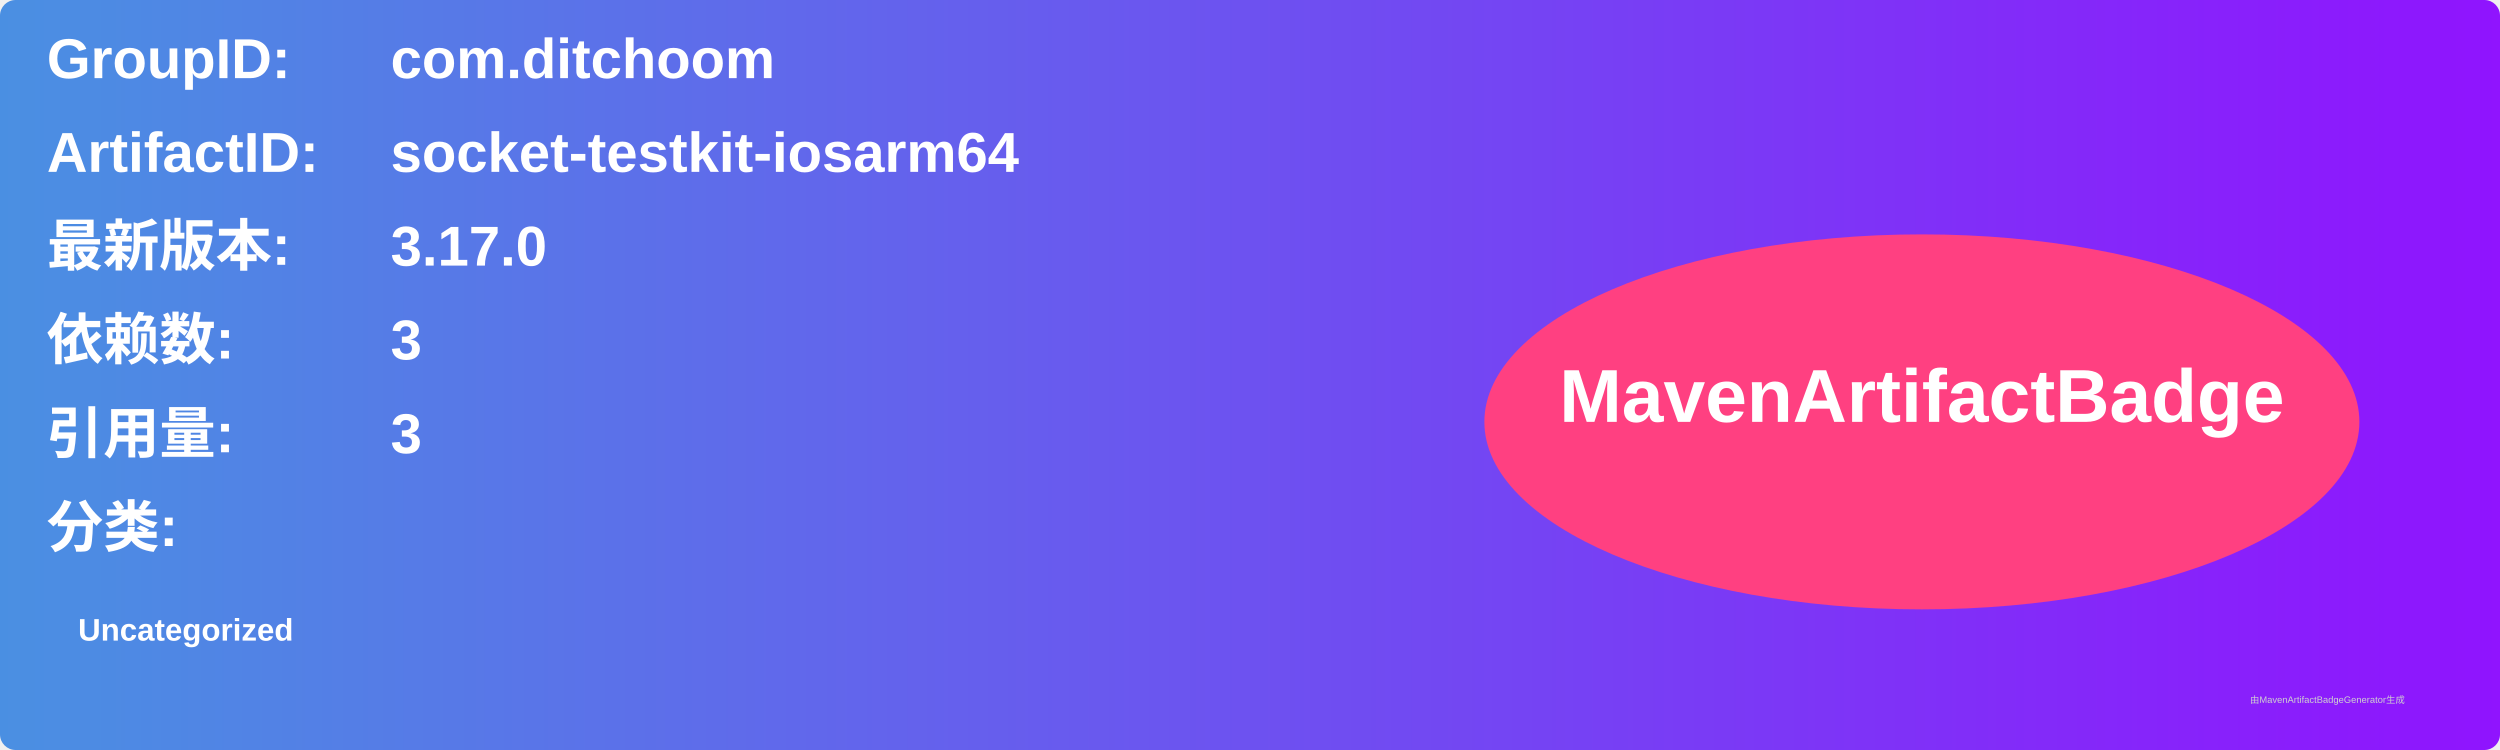
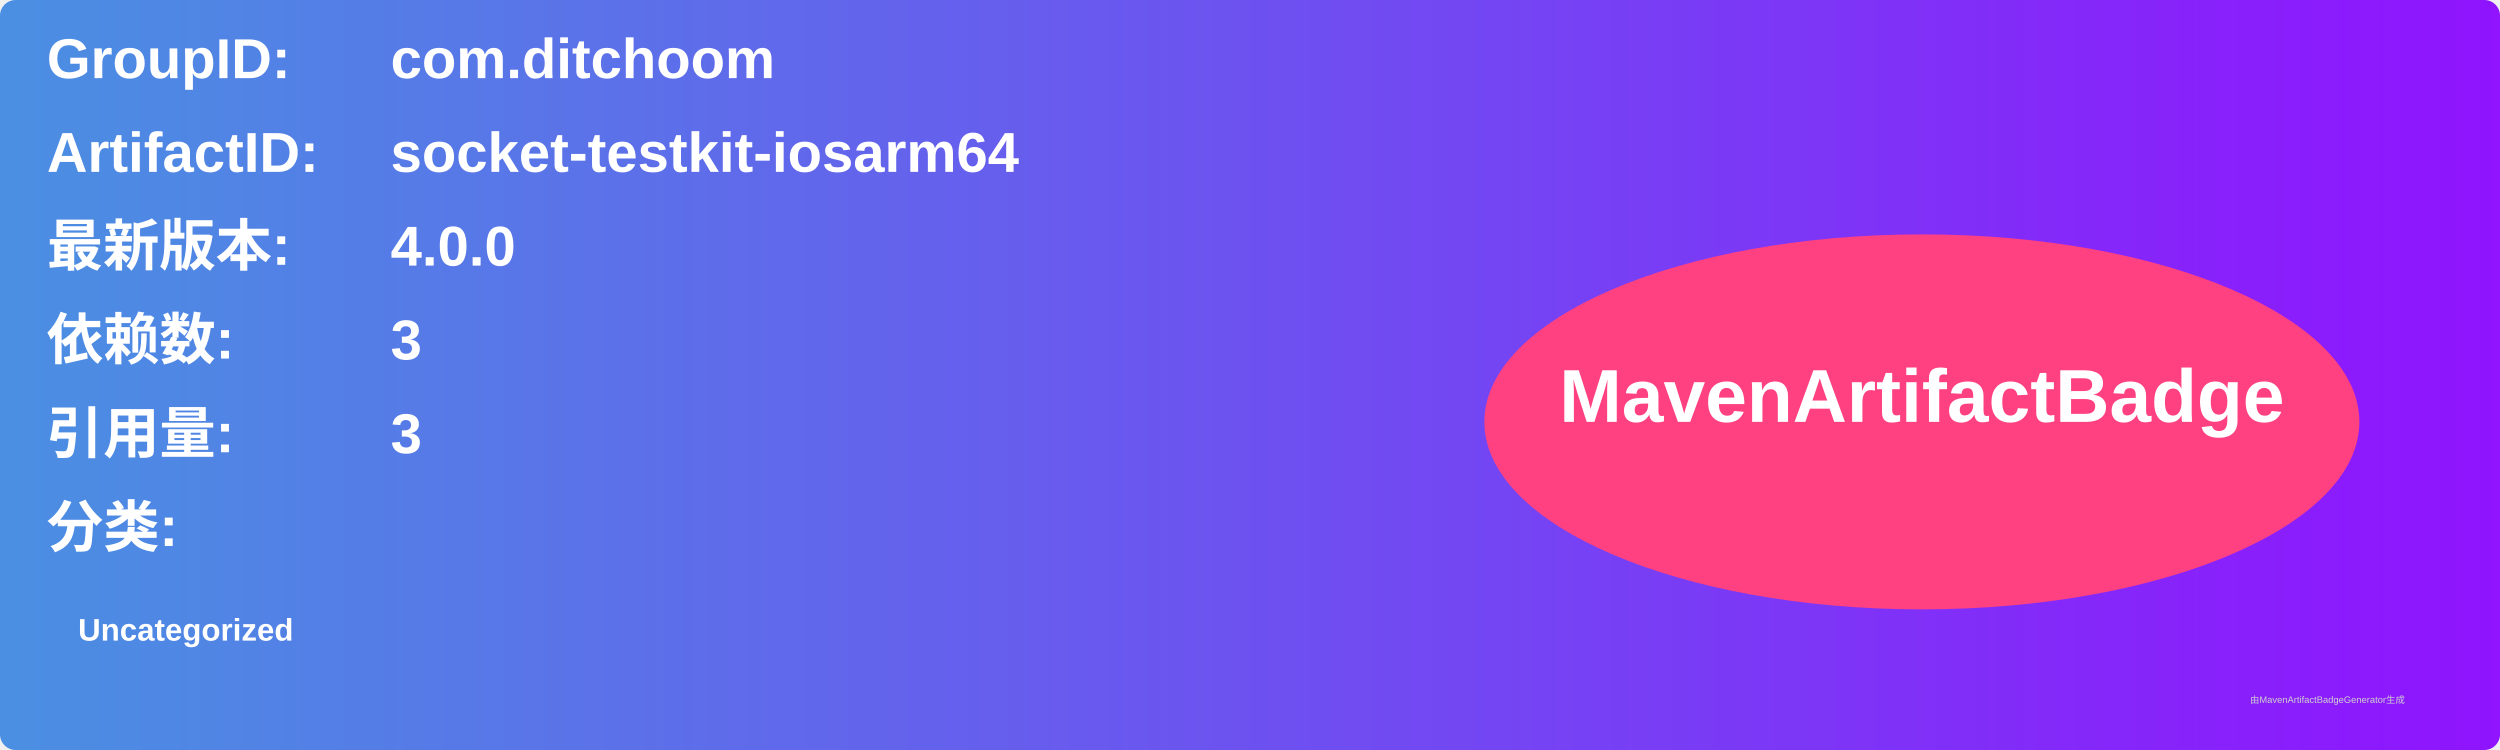
<svg xmlns="http://www.w3.org/2000/svg" width="800" height="240" viewBox="0 0 800 240">
  <linearGradient id="grad" x1="0%" y1="0%" x2="100%" y2="0%">
    <stop offset="0%" stop-color="#4a90e2" />
    <stop offset="100%" stop-color="#9013fe" />
  </linearGradient>
  <rect width="100%" height="100%" rx="5" ry="5" fill="url(#grad)" />
  <g transform="translate(15, 15)">
    <text x="0" y="10" font-family="Arial" font-size="18" fill="white" font-weight="bold" width="260">GroupID:</text>
    <text x="110" y="10" font-family="Arial" font-size="18" fill="white" font-weight="bold" width="460">com.ditchoom</text>
    <text x="0" y="40" font-family="Arial" font-size="18" fill="white" font-weight="bold" width="260">ArtifactID:</text>
    <text x="110" y="40" font-family="Arial" font-size="18" fill="white" font-weight="bold" width="460">socket-testkit-iosarm64</text>
    <text x="0" y="70" font-family="Arial" font-size="18" fill="white" font-weight="bold">最新版本:</text>
    <text x="110" y="70" font-family="Arial" font-size="18" fill="white" font-weight="bold">
-       <tspan font-weight="bold">3.17.0</tspan>
+       <tspan font-weight="bold">4.0.0</tspan>
    </text>
    <text x="0" y="100" font-family="Arial" font-size="18" fill="white" font-weight="bold">依赖数: </text>
    <text x="110" y="100" font-family="Arial" font-size="18" fill="white">
      <tspan font-weight="bold">3</tspan>
    </text>
    <text x="0" y="130" font-family="Arial" font-size="18" fill="white" font-weight="bold">引用量: </text>
    <text x="110" y="130" font-family="Arial" font-size="18" fill="white">
      <tspan font-weight="bold">3</tspan>
    </text>
    <text x="0" y="160" font-family="Arial" font-size="18" fill="white" font-weight="bold">分类:</text>
    <text x="10" y="190" font-family="Arial" font-size="10" fill="white">
      <tspan font-weight="bold">Uncategorized</tspan>
    </text>
    <ellipse cx="600" cy="120" rx="140" ry="60" fill="#ff4081" />
    <text x="600" y="120" text-anchor="middle" font-family="Arial" font-size="24" fill="white" font-weight="bold">MavenArtifactBadge</text>
  </g>
  <text x="720" y="225" font-family="Arial" font-size="3" fill="#d0d0d0">由MavenArtifactBadgeGenerator生成</text>
</svg>
